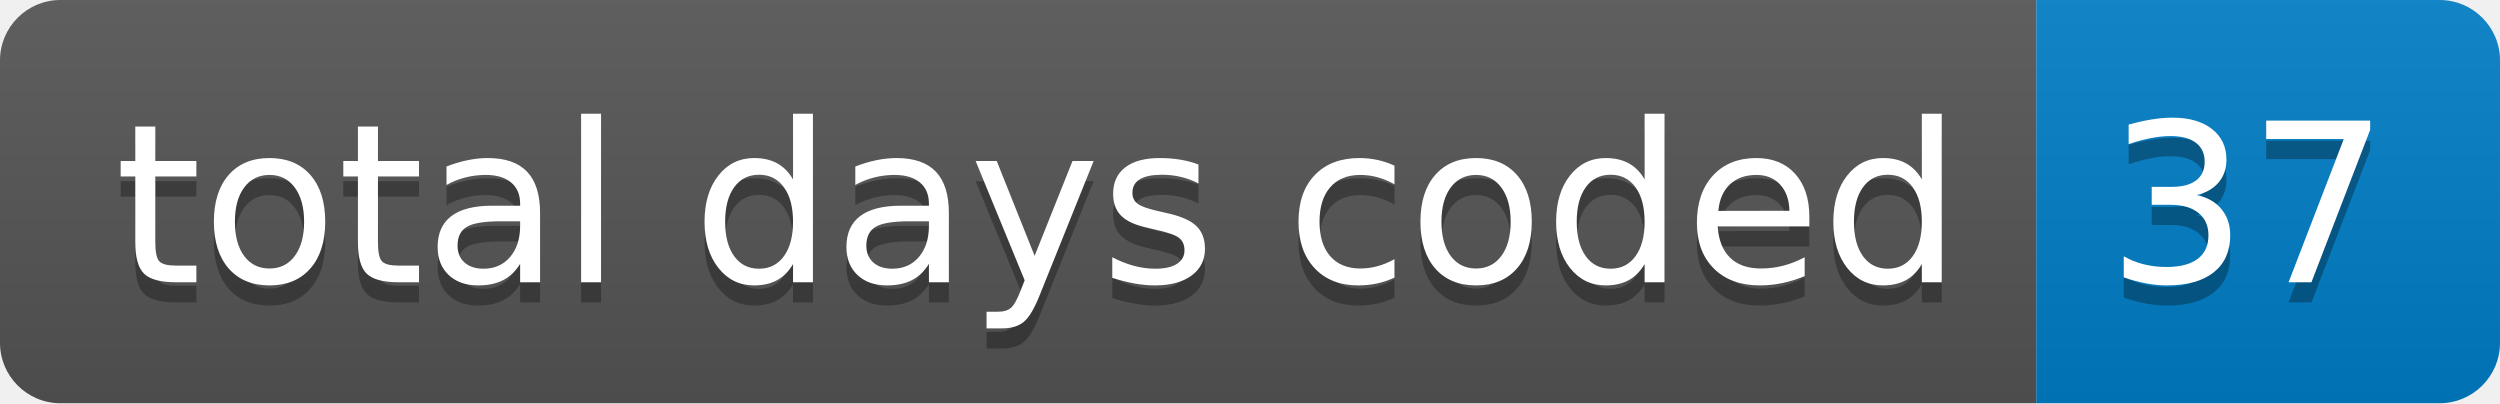
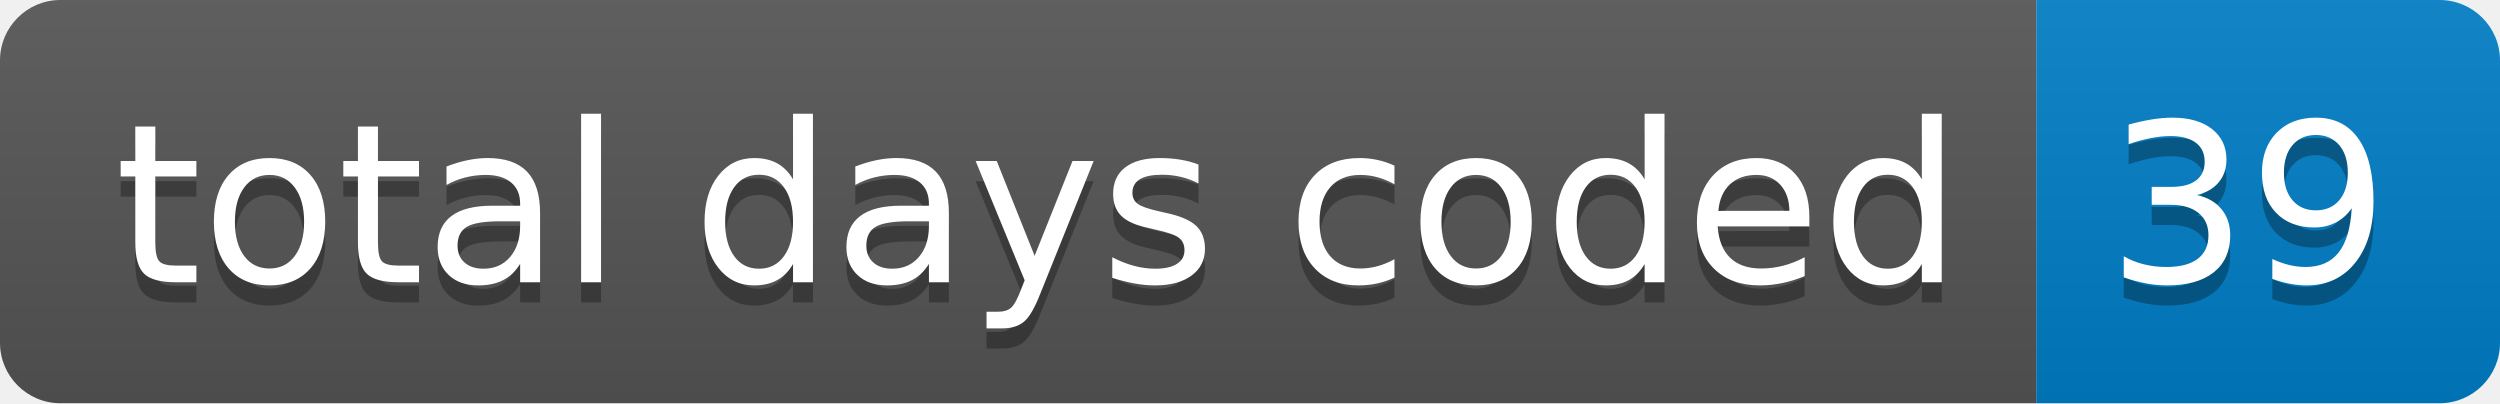
- <svg xmlns="http://www.w3.org/2000/svg" width="124" height="20" role="img" aria-label="total days coded: 37">
+ <svg xmlns="http://www.w3.org/2000/svg" width="124" height="20" role="img" aria-label="total days coded: 39">
  <linearGradient id="s" x2="0" y2="100%">
    <stop offset="0" stop-color="#bbb" stop-opacity=".1" />
    <stop offset="1" stop-opacity=".1" />
  </linearGradient>
  <clipPath id="r">
    <rect width="124" height="20" rx="3" fill="#fff" />
  </clipPath>
  <g clip-path="url(#r)">
    <rect width="101" height="20" fill="#555" />
    <rect x="101" width="23" height="20" fill="#007ec6" />
    <rect width="124" height="20" fill="url(#s)" />
  </g>
  <g fill="#fff" text-anchor="middle" font-family="Verdana,Geneva,DejaVu Sans,sans-serif" text-rendering="geometricPrecision" font-size="110">
    <text aria-hidden="true" x="515" y="150" fill="#010101" fill-opacity=".3" transform="scale(.1)" textLength="910">total days coded</text>
    <text x="515" y="140" transform="scale(.1)" fill="#fff" textLength="910">total days coded</text>
-     <text aria-hidden="true" x="1115" y="150" fill="#010101" fill-opacity=".3" transform="scale(.1)" textLength="130">37</text>
-     <text x="1115" y="140" transform="scale(.1)" fill="#fff" textLength="130">37</text>
+     <text aria-hidden="true" x="1115" y="150" fill="#010101" fill-opacity=".3" transform="scale(.1)" textLength="130">39</text>
+     <text x="1115" y="140" transform="scale(.1)" fill="#fff" textLength="130">39</text>
  </g>
</svg>
